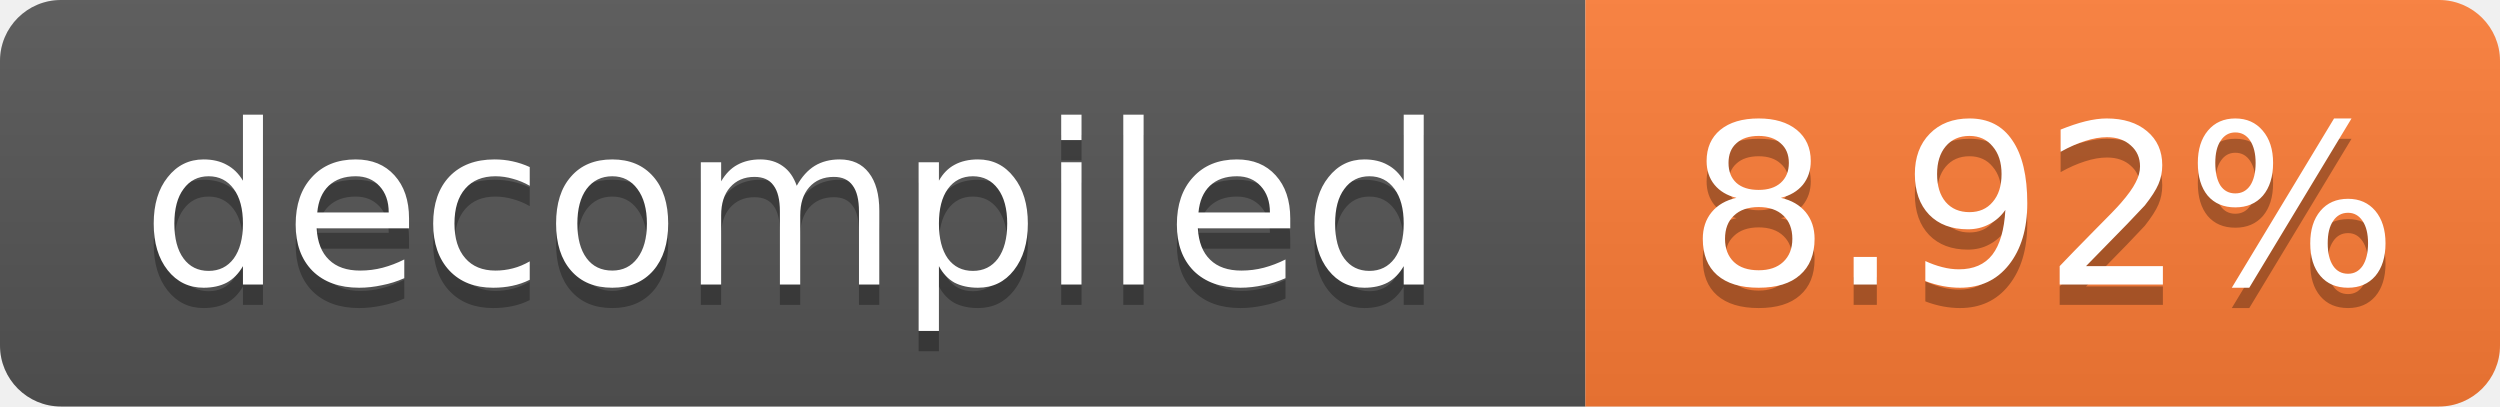
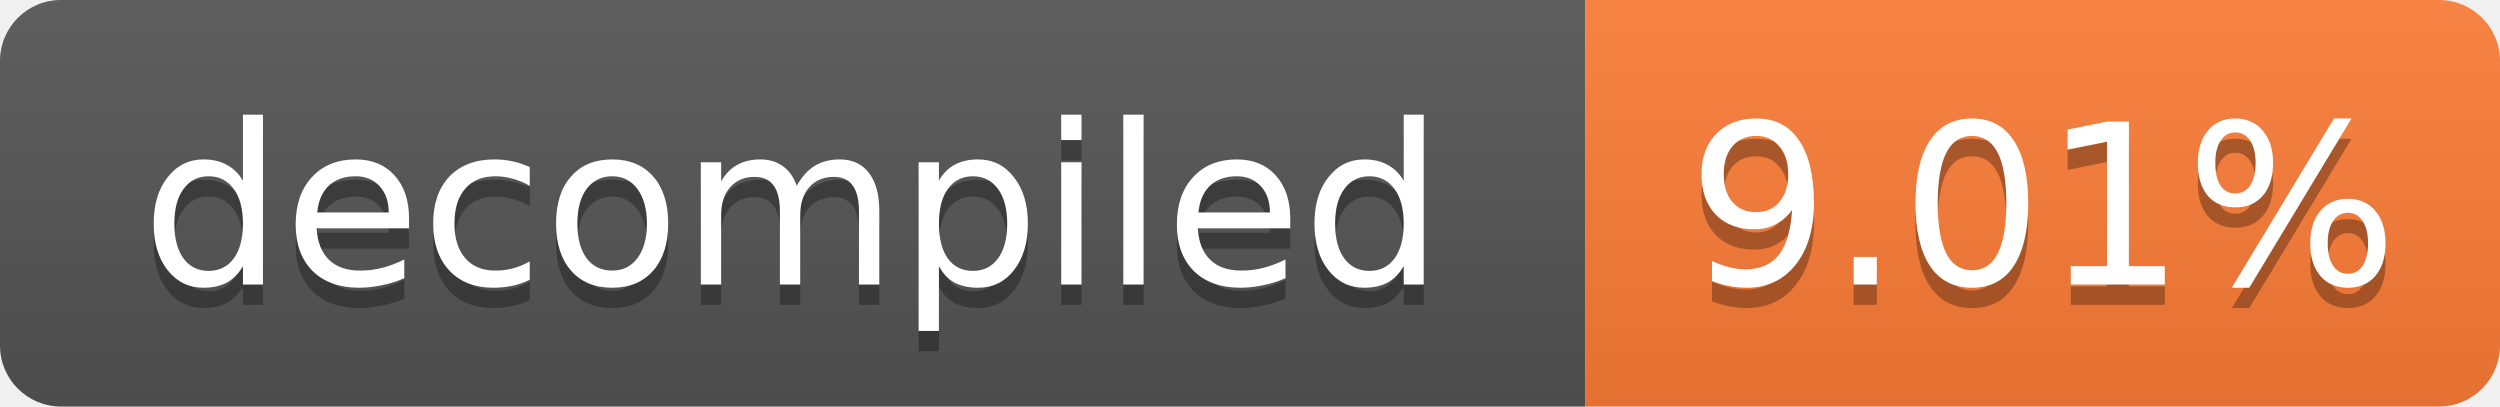
- <svg xmlns="http://www.w3.org/2000/svg" width="123" height="20" role="img" aria-label="decompiled: 8.92%">
+ <svg xmlns="http://www.w3.org/2000/svg" width="123" height="20" role="img" aria-label="decompiled: 9.01%">
  <linearGradient id="s" x2="0" y2="100%">
    <stop offset="0" stop-color="#bbb" stop-opacity=".1" />
    <stop offset="1" stop-opacity=".1" />
  </linearGradient>
  <clipPath id="r">
    <rect width="123" height="20" rx="3" fill="#fff" />
  </clipPath>
  <g clip-path="url(#r)">
    <rect width="78" height="20" fill="#555" />
    <rect x="78" width="45" height="20" fill="#fe7d37" />
    <rect width="123" height="20" fill="url(#s)" />
  </g>
  <g fill="#fff" text-anchor="middle" font-family="Verdana,Geneva,DejaVu Sans,sans-serif" font-size="11">
    <text x="39.0" y="15" fill="#010101" fill-opacity=".3">decompiled</text>
    <text x="39.0" y="14">decompiled</text>
-     <text x="100.5" y="15" fill="#010101" fill-opacity=".3">8.92%</text>
-     <text x="100.5" y="14">8.92%</text>
+     <text x="100.5" y="15" fill="#010101" fill-opacity=".3">9.01%</text>
+     <text x="100.5" y="14">9.01%</text>
  </g>
</svg>
